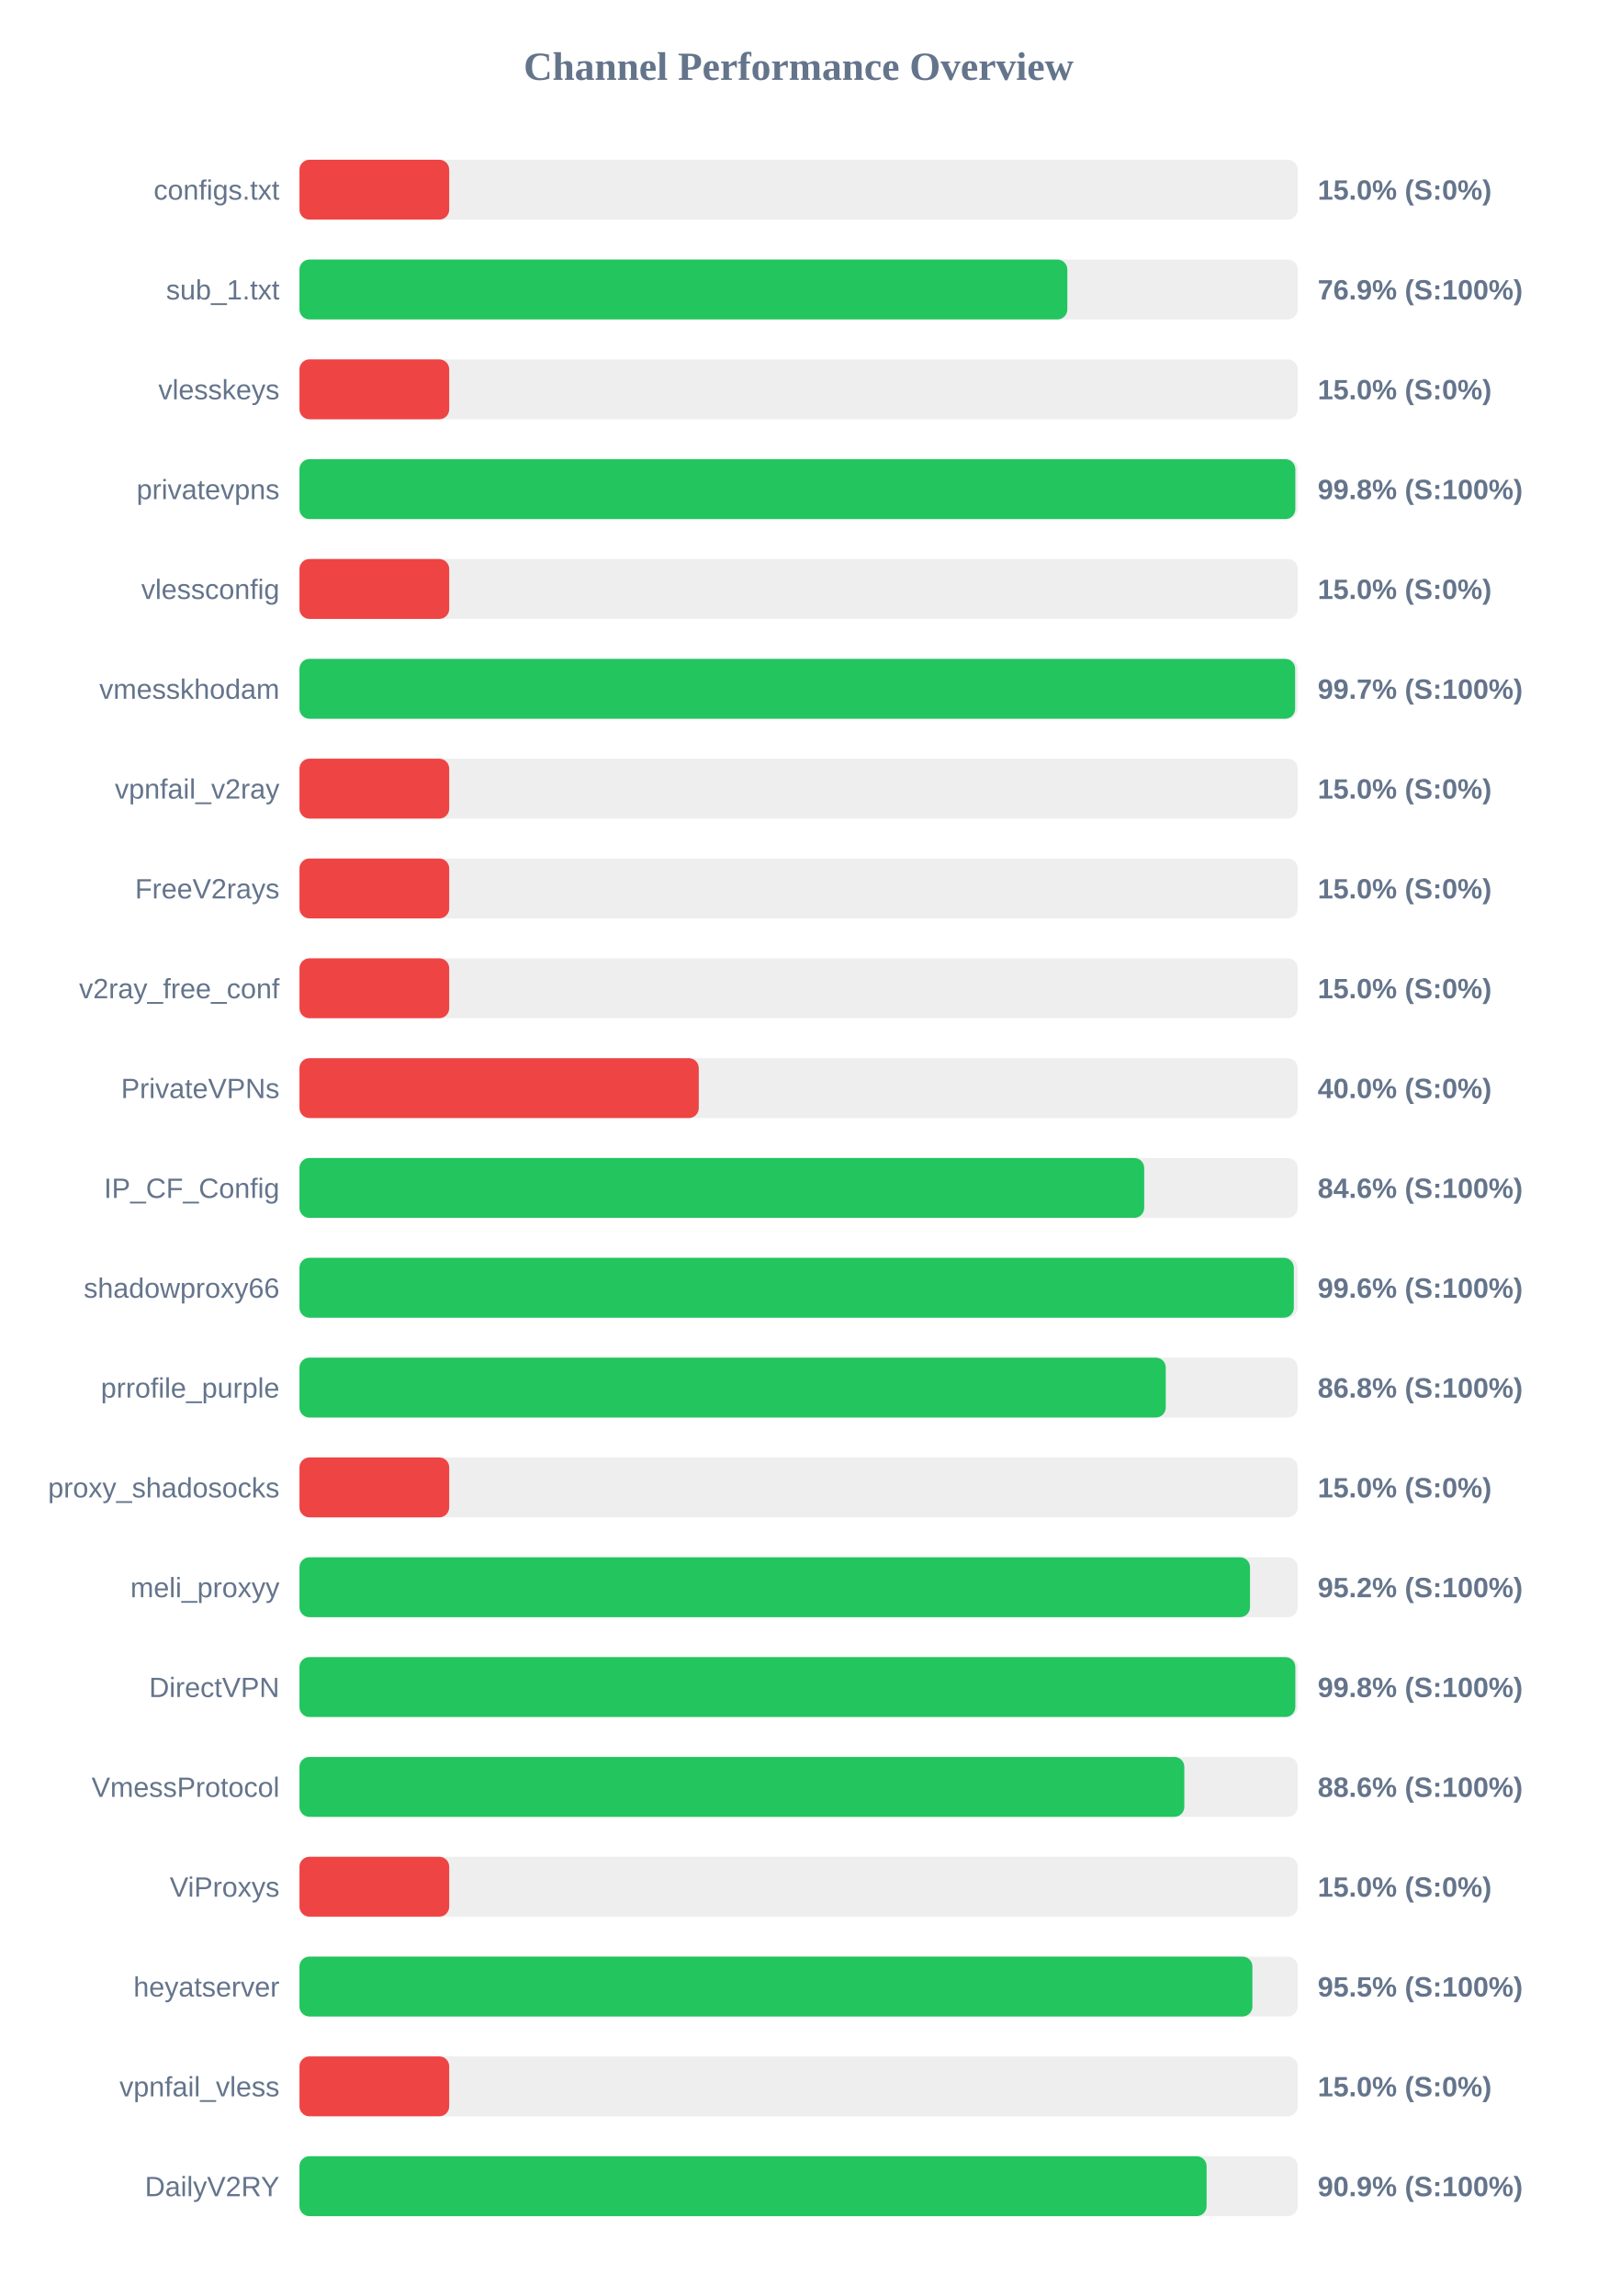
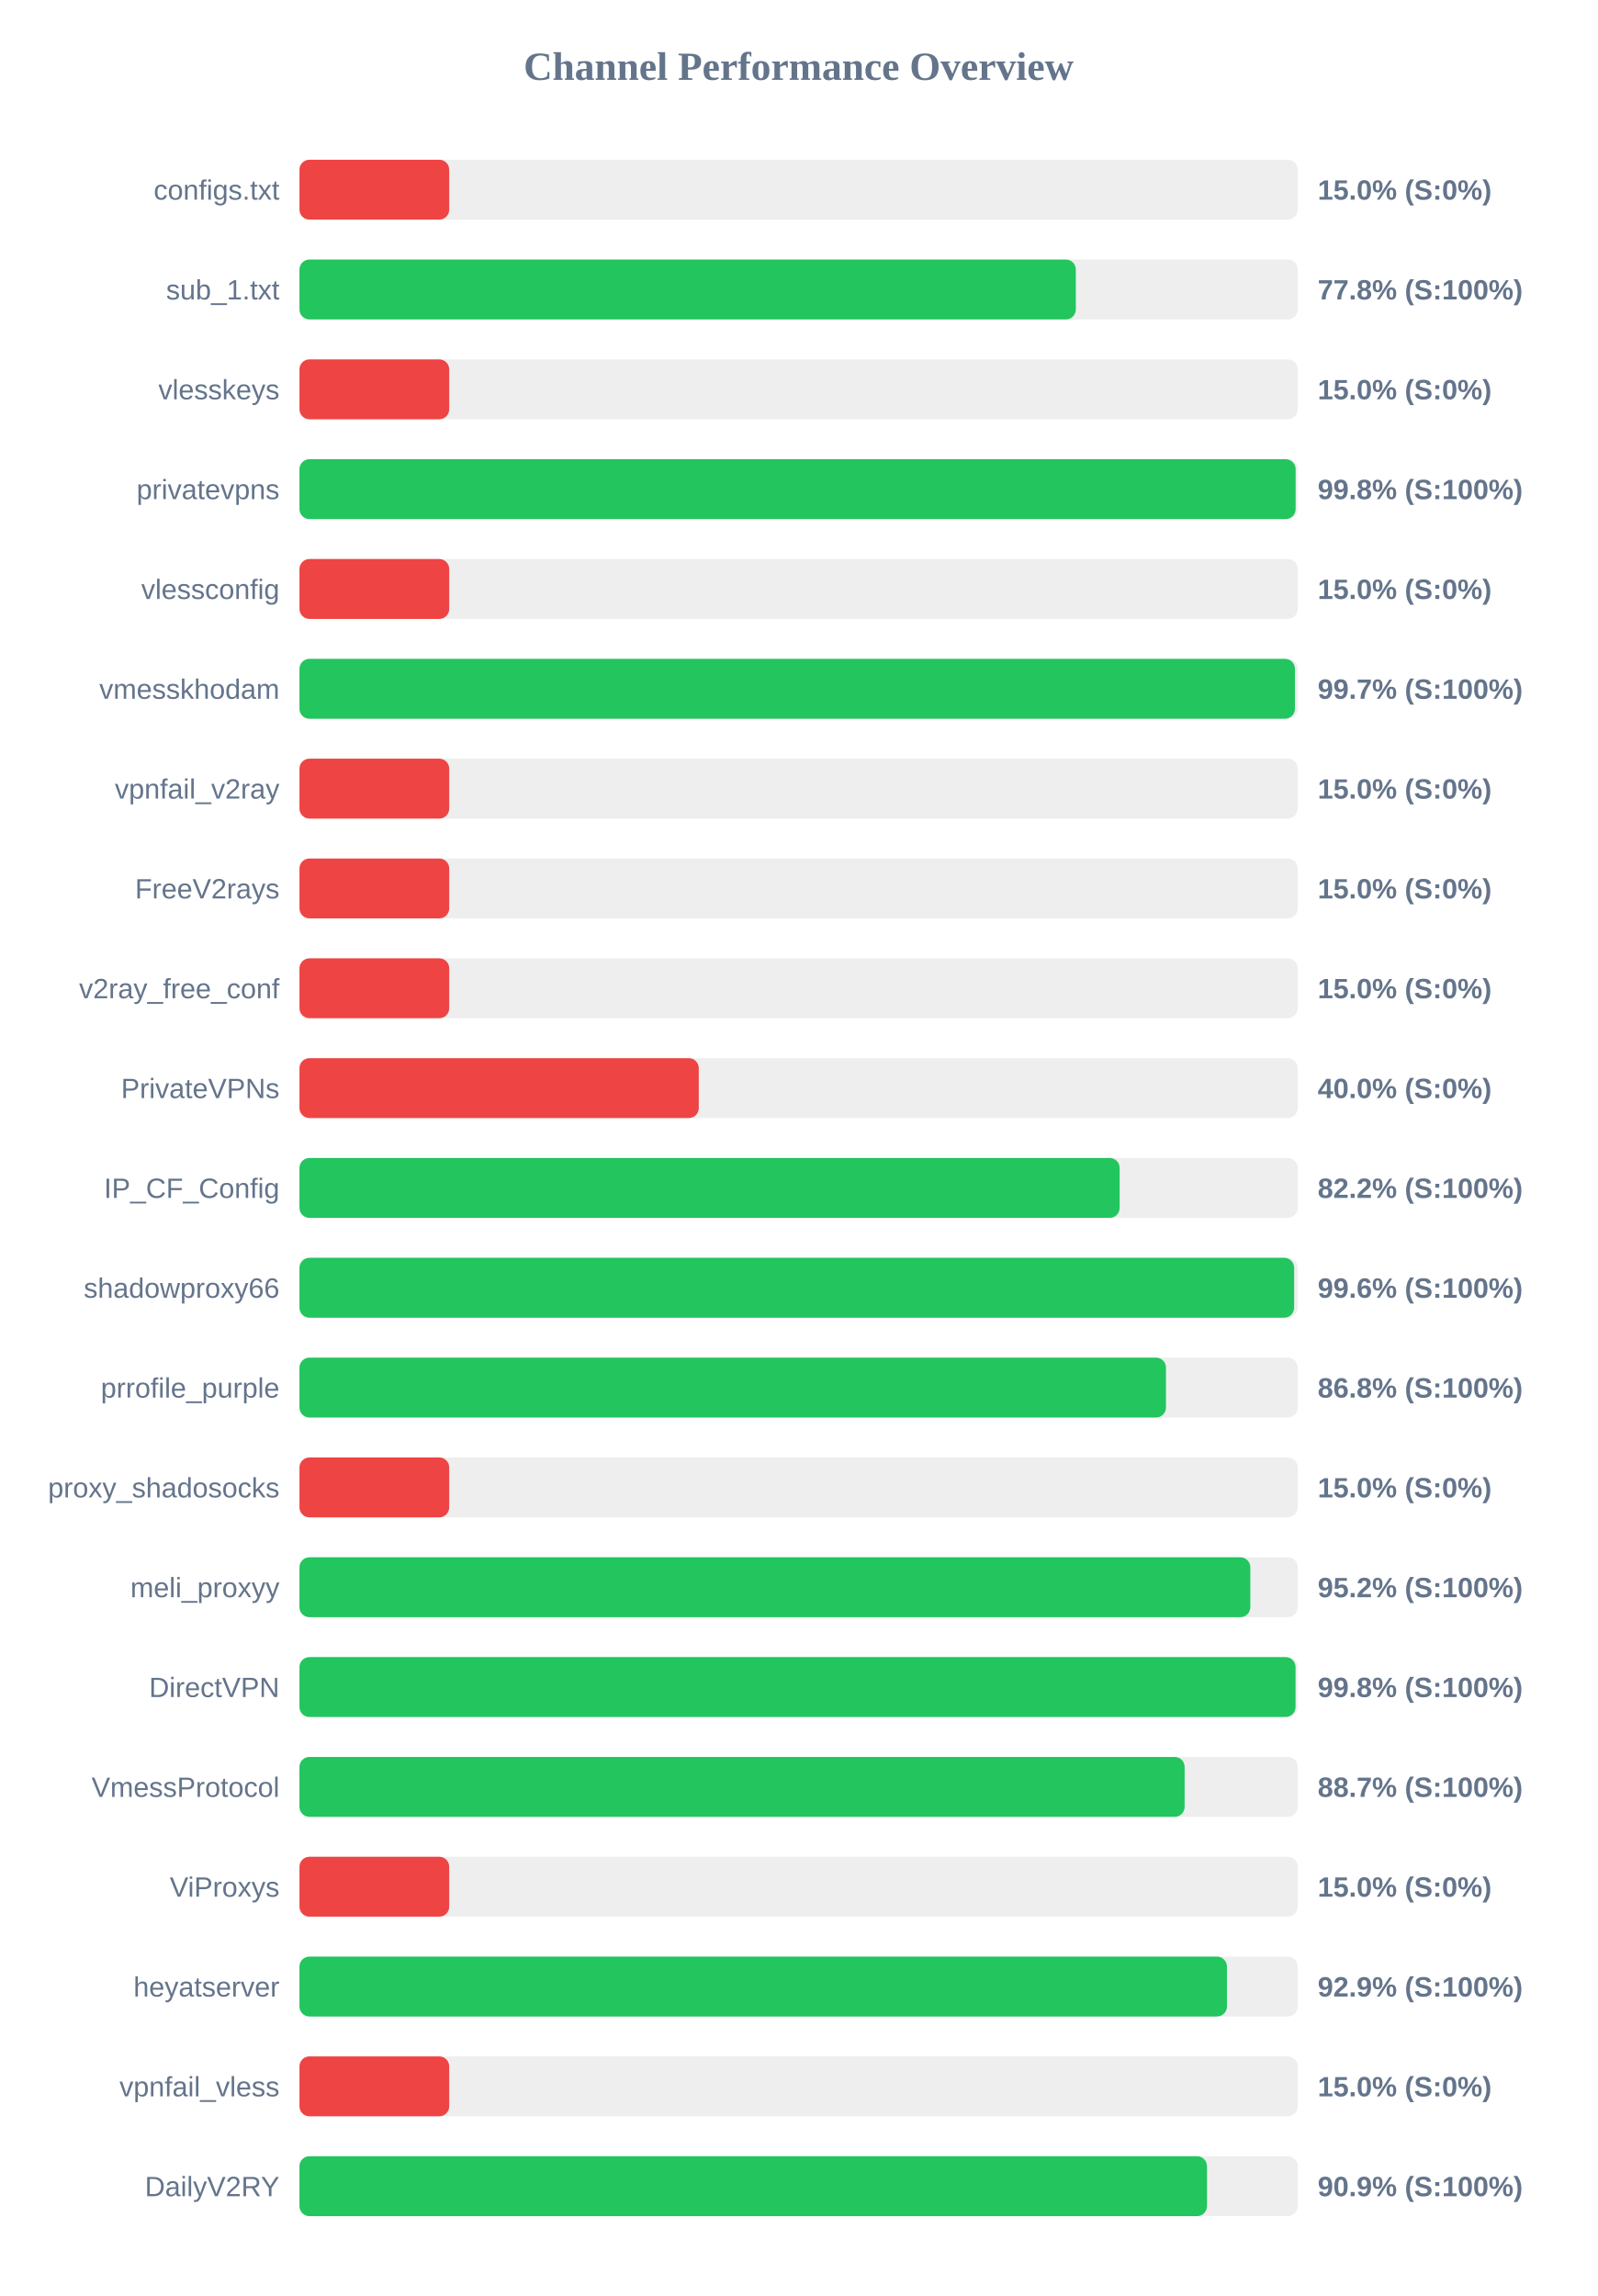
<svg xmlns="http://www.w3.org/2000/svg" width="800" height="1150" version="1.1">
  <style>
        .row { font: 14px Arial; fill: #64748b; }
        .score { font: bold 14px Arial; fill: #64748b; }
    </style>
  <text x="400" y="40" text-anchor="middle" font-size="20px" font-weight="bold" fill="#64748b">Channel Performance Overview</text>
  <rect x="150" y="80" width="500" height="30" fill="#eee" rx="5" />
  <rect x="150" y="80" width="75.0" height="30" fill="#ef4444" rx="5" />
  <text x="140" y="100" text-anchor="end" class="row">configs.txt</text>
  <text x="660" y="100" text-anchor="start" class="score">15.0% (S:0%)</text>
  <rect x="150" y="130" width="500" height="30" fill="#eee" rx="5" />
-   <rect x="150" y="130" width="384.6" height="30" fill="#22c55e" rx="5" />
+   <rect x="150" y="130" width="388.85" height="30" fill="#22c55e" rx="5" />
  <text x="140" y="150" text-anchor="end" class="row">sub_1.txt</text>
-   <text x="660" y="150" text-anchor="start" class="score">76.9% (S:100%)</text>
+   <text x="660" y="150" text-anchor="start" class="score">77.8% (S:100%)</text>
  <rect x="150" y="180" width="500" height="30" fill="#eee" rx="5" />
  <rect x="150" y="180" width="75.0" height="30" fill="#ef4444" rx="5" />
  <text x="140" y="200" text-anchor="end" class="row">vlesskeys</text>
  <text x="660" y="200" text-anchor="start" class="score">15.0% (S:0%)</text>
  <rect x="150" y="230" width="500" height="30" fill="#eee" rx="5" />
-   <rect x="150" y="230" width="498.8" height="30" fill="#22c55e" rx="5" />
+   <rect x="150" y="230" width="498.95" height="30" fill="#22c55e" rx="5" />
  <text x="140" y="250" text-anchor="end" class="row">privatevpns</text>
  <text x="660" y="250" text-anchor="start" class="score">99.8% (S:100%)</text>
  <rect x="150" y="280" width="500" height="30" fill="#eee" rx="5" />
  <rect x="150" y="280" width="75.0" height="30" fill="#ef4444" rx="5" />
  <text x="140" y="300" text-anchor="end" class="row">vlessconfig</text>
  <text x="660" y="300" text-anchor="start" class="score">15.0% (S:0%)</text>
  <rect x="150" y="330" width="500" height="30" fill="#eee" rx="5" />
-   <rect x="150" y="330" width="498.7" height="30" fill="#22c55e" rx="5" />
+   <rect x="150" y="330" width="498.6" height="30" fill="#22c55e" rx="5" />
  <text x="140" y="350" text-anchor="end" class="row">vmesskhodam</text>
  <text x="660" y="350" text-anchor="start" class="score">99.7% (S:100%)</text>
  <rect x="150" y="380" width="500" height="30" fill="#eee" rx="5" />
  <rect x="150" y="380" width="75.0" height="30" fill="#ef4444" rx="5" />
  <text x="140" y="400" text-anchor="end" class="row">vpnfail_v2ray</text>
  <text x="660" y="400" text-anchor="start" class="score">15.0% (S:0%)</text>
  <rect x="150" y="430" width="500" height="30" fill="#eee" rx="5" />
  <rect x="150" y="430" width="75.0" height="30" fill="#ef4444" rx="5" />
  <text x="140" y="450" text-anchor="end" class="row">FreeV2rays</text>
  <text x="660" y="450" text-anchor="start" class="score">15.0% (S:0%)</text>
  <rect x="150" y="480" width="500" height="30" fill="#eee" rx="5" />
  <rect x="150" y="480" width="75.0" height="30" fill="#ef4444" rx="5" />
  <text x="140" y="500" text-anchor="end" class="row">v2ray_free_conf</text>
  <text x="660" y="500" text-anchor="start" class="score">15.0% (S:0%)</text>
  <rect x="150" y="530" width="500" height="30" fill="#eee" rx="5" />
  <rect x="150" y="530" width="200.0" height="30" fill="#ef4444" rx="5" />
  <text x="140" y="550" text-anchor="end" class="row">PrivateVPNs</text>
  <text x="660" y="550" text-anchor="start" class="score">40.0% (S:0%)</text>
  <rect x="150" y="580" width="500" height="30" fill="#eee" rx="5" />
-   <rect x="150" y="580" width="423.1" height="30" fill="#22c55e" rx="5" />
+   <rect x="150" y="580" width="410.8" height="30" fill="#22c55e" rx="5" />
  <text x="140" y="600" text-anchor="end" class="row">IP_CF_Config</text>
-   <text x="660" y="600" text-anchor="start" class="score">84.6% (S:100%)</text>
+   <text x="660" y="600" text-anchor="start" class="score">82.2% (S:100%)</text>
  <rect x="150" y="630" width="500" height="30" fill="#eee" rx="5" />
-   <rect x="150" y="630" width="498.05" height="30" fill="#22c55e" rx="5" />
+   <rect x="150" y="630" width="498.2" height="30" fill="#22c55e" rx="5" />
  <text x="140" y="650" text-anchor="end" class="row">shadowproxy66</text>
  <text x="660" y="650" text-anchor="start" class="score">99.6% (S:100%)</text>
  <rect x="150" y="680" width="500" height="30" fill="#eee" rx="5" />
-   <rect x="150" y="680" width="433.9" height="30" fill="#22c55e" rx="5" />
+   <rect x="150" y="680" width="434.0" height="30" fill="#22c55e" rx="5" />
  <text x="140" y="700" text-anchor="end" class="row">prrofile_purple</text>
  <text x="660" y="700" text-anchor="start" class="score">86.8% (S:100%)</text>
  <rect x="150" y="730" width="500" height="30" fill="#eee" rx="5" />
  <rect x="150" y="730" width="75.0" height="30" fill="#ef4444" rx="5" />
  <text x="140" y="750" text-anchor="end" class="row">proxy_shadosocks</text>
  <text x="660" y="750" text-anchor="start" class="score">15.0% (S:0%)</text>
  <rect x="150" y="780" width="500" height="30" fill="#eee" rx="5" />
-   <rect x="150" y="780" width="476.1" height="30" fill="#22c55e" rx="5" />
+   <rect x="150" y="780" width="476.25" height="30" fill="#22c55e" rx="5" />
  <text x="140" y="800" text-anchor="end" class="row">meli_proxyy</text>
  <text x="660" y="800" text-anchor="start" class="score">95.2% (S:100%)</text>
  <rect x="150" y="830" width="500" height="30" fill="#eee" rx="5" />
-   <rect x="150" y="830" width="498.8" height="30" fill="#22c55e" rx="5" />
+   <rect x="150" y="830" width="498.9" height="30" fill="#22c55e" rx="5" />
  <text x="140" y="850" text-anchor="end" class="row">DirectVPN</text>
  <text x="660" y="850" text-anchor="start" class="score">99.8% (S:100%)</text>
  <rect x="150" y="880" width="500" height="30" fill="#eee" rx="5" />
-   <rect x="150" y="880" width="443.2" height="30" fill="#22c55e" rx="5" />
+   <rect x="150" y="880" width="443.35" height="30" fill="#22c55e" rx="5" />
  <text x="140" y="900" text-anchor="end" class="row">VmessProtocol</text>
-   <text x="660" y="900" text-anchor="start" class="score">88.6% (S:100%)</text>
+   <text x="660" y="900" text-anchor="start" class="score">88.7% (S:100%)</text>
  <rect x="150" y="930" width="500" height="30" fill="#eee" rx="5" />
  <rect x="150" y="930" width="75.0" height="30" fill="#ef4444" rx="5" />
  <text x="140" y="950" text-anchor="end" class="row">ViProxys</text>
  <text x="660" y="950" text-anchor="start" class="score">15.0% (S:0%)</text>
  <rect x="150" y="980" width="500" height="30" fill="#eee" rx="5" />
-   <rect x="150" y="980" width="477.3" height="30" fill="#22c55e" rx="5" />
+   <rect x="150" y="980" width="464.55" height="30" fill="#22c55e" rx="5" />
  <text x="140" y="1000" text-anchor="end" class="row">heyatserver</text>
-   <text x="660" y="1000" text-anchor="start" class="score">95.5% (S:100%)</text>
+   <text x="660" y="1000" text-anchor="start" class="score">92.9% (S:100%)</text>
  <rect x="150" y="1030" width="500" height="30" fill="#eee" rx="5" />
  <rect x="150" y="1030" width="75.0" height="30" fill="#ef4444" rx="5" />
  <text x="140" y="1050" text-anchor="end" class="row">vpnfail_vless</text>
  <text x="660" y="1050" text-anchor="start" class="score">15.0% (S:0%)</text>
  <rect x="150" y="1080" width="500" height="30" fill="#eee" rx="5" />
-   <rect x="150" y="1080" width="454.35" height="30" fill="#22c55e" rx="5" />
+   <rect x="150" y="1080" width="454.55" height="30" fill="#22c55e" rx="5" />
  <text x="140" y="1100" text-anchor="end" class="row">DailyV2RY</text>
  <text x="660" y="1100" text-anchor="start" class="score">90.9% (S:100%)</text>
</svg>
